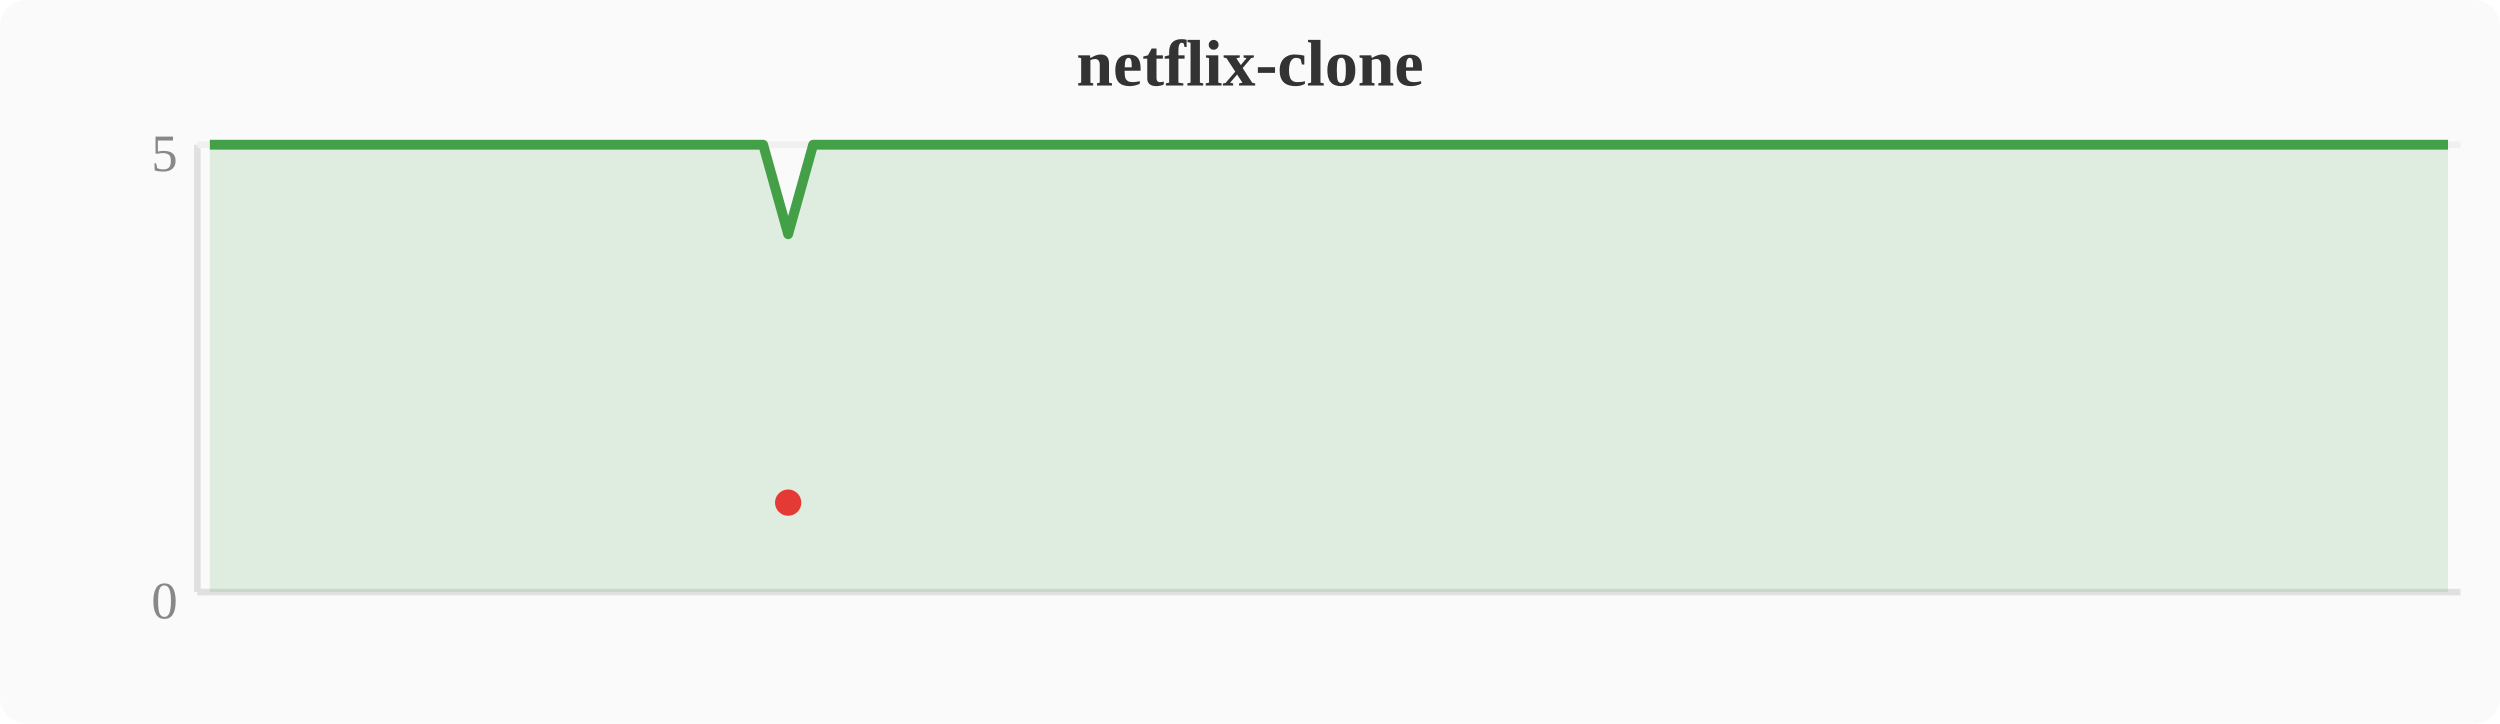
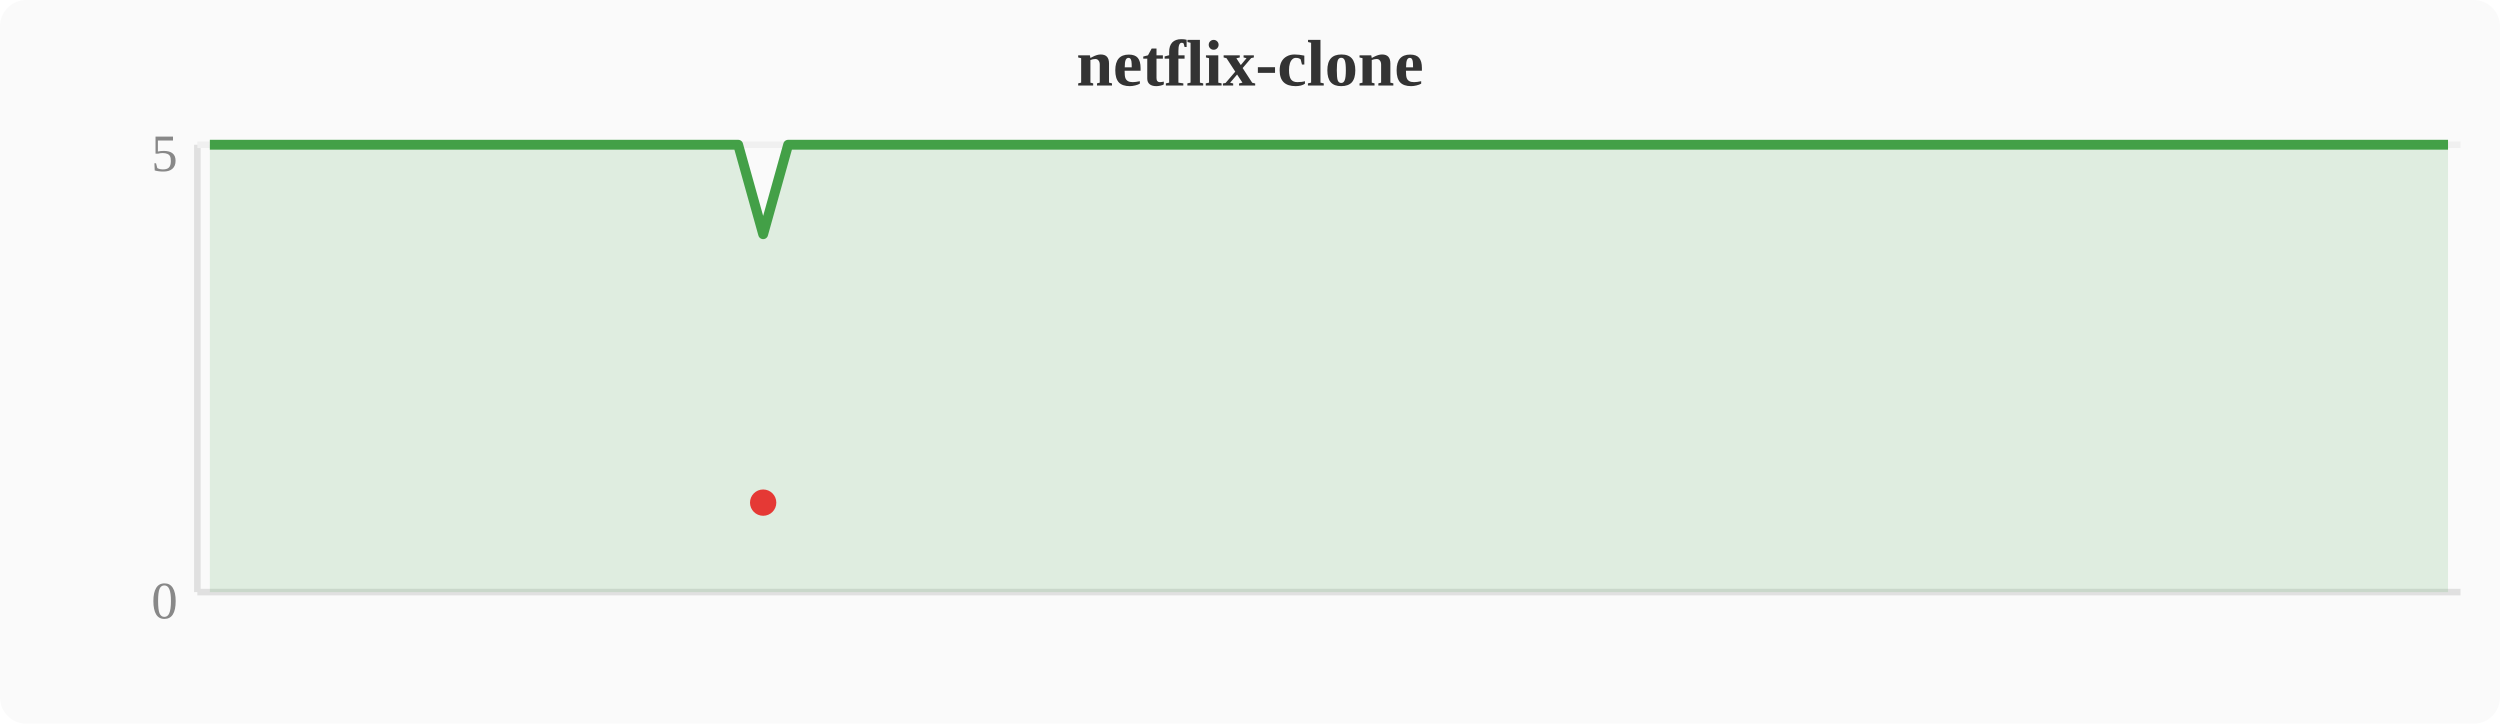
<svg xmlns="http://www.w3.org/2000/svg" width="380" height="110" viewBox="0 0 380 110">
  <rect width="380" height="110" fill="#fafafa" rx="4" />
  <text x="190" y="13" text-anchor="middle" font-size="10" font-weight="bold" fill="#333">netflix-clone</text>
  <line x1="30" y1="22" x2="30" y2="90" stroke="#e0e0e0" stroke-width="1" />
  <line x1="30" y1="90" x2="374" y2="90" stroke="#e0e0e0" stroke-width="1" />
  <line x1="30" y1="22" x2="374" y2="22" stroke="#f0f0f0" stroke-width="1" />
  <text x="27" y="94" text-anchor="end" font-size="8" fill="#888">0</text>
  <text x="27" y="26" text-anchor="end" font-size="8" fill="#888">5</text>
-   <polygon points="31.9,22.0 35.7,22.0 39.6,22.0 43.4,22.0 47.2,22.0 51.0,22.0 54.8,22.0 58.7,22.0 62.5,22.0 66.3,22.0 70.1,22.0 74.0,22.0 77.8,22.0 81.6,22.0 85.4,22.0 89.2,22.0 93.1,22.0 96.9,22.0 100.7,22.0 104.5,22.0 108.4,22.0 112.2,22.0 116.0,22.0 119.8,35.6 123.6,22.0 127.5,22.0 131.3,22.0 135.1,22.0 138.9,22.0 142.8,22.0 146.6,22.0 150.4,22.0 154.2,22.0 158.0,22.0 161.9,22.0 165.7,22.0 169.5,22.0 173.3,22.0 177.2,22.0 181.0,22.0 184.8,22.0 188.6,22.0 192.4,22.0 196.3,22.0 200.1,22.0 203.9,22.0 207.7,22.0 211.6,22.0 215.4,22.0 219.2,22.0 223.0,22.0 226.8,22.0 230.7,22.0 234.5,22.0 238.3,22.0 242.1,22.0 246.0,22.0 249.8,22.0 253.6,22.0 257.4,22.0 261.2,22.0 265.1,22.0 268.9,22.0 272.7,22.0 276.5,22.0 280.4,22.0 284.2,22.0 288.0,22.0 291.8,22.0 295.6,22.0 299.5,22.0 303.3,22.0 307.1,22.0 310.9,22.0 314.8,22.0 318.6,22.0 322.4,22.0 326.2,22.0 330.0,22.0 333.9,22.0 337.7,22.0 341.5,22.0 345.3,22.0 349.2,22.0 353.0,22.0 356.8,22.0 360.6,22.0 364.4,22.0 368.3,22.0 372.1,22.0 372.1,90 31.9,90" fill="#43a047" opacity="0.15" />
-   <polyline points="31.9,22.0 35.7,22.0 39.6,22.0 43.4,22.0 47.2,22.0 51.0,22.0 54.8,22.0 58.7,22.0 62.5,22.0 66.3,22.0 70.1,22.0 74.0,22.0 77.8,22.0 81.6,22.0 85.4,22.0 89.2,22.0 93.1,22.0 96.9,22.0 100.7,22.0 104.5,22.0 108.4,22.0 112.2,22.0 116.0,22.0 119.8,35.6 123.6,22.0 127.5,22.0 131.3,22.0 135.1,22.0 138.9,22.0 142.8,22.0 146.6,22.0 150.4,22.0 154.2,22.0 158.0,22.0 161.9,22.0 165.7,22.0 169.5,22.0 173.3,22.0 177.2,22.0 181.0,22.0 184.8,22.0 188.6,22.0 192.4,22.0 196.3,22.0 200.1,22.0 203.9,22.0 207.7,22.0 211.6,22.0 215.4,22.0 219.2,22.0 223.0,22.0 226.8,22.0 230.7,22.0 234.5,22.0 238.3,22.0 242.1,22.0 246.0,22.0 249.8,22.0 253.6,22.0 257.4,22.0 261.2,22.0 265.1,22.0 268.9,22.0 272.7,22.0 276.5,22.0 280.4,22.0 284.2,22.0 288.0,22.0 291.8,22.0 295.6,22.0 299.5,22.0 303.3,22.0 307.1,22.0 310.9,22.0 314.8,22.0 318.6,22.0 322.4,22.0 326.2,22.0 330.0,22.0 333.9,22.0 337.7,22.0 341.5,22.0 345.3,22.0 349.2,22.0 353.0,22.0 356.8,22.0 360.6,22.0 364.4,22.0 368.3,22.0 372.1,22.0" fill="none" stroke="#43a047" stroke-width="1.5" stroke-linejoin="round" />
-   <circle cx="119.8" cy="76.4" r="2" fill="#e53935" />
+   <polygon points="31.9,22.0 35.7,22.0 39.6,22.0 43.4,22.0 47.2,22.0 51.0,22.0 54.8,22.0 58.7,22.0 62.5,22.0 66.3,22.0 70.1,22.0 74.0,22.0 77.8,22.0 81.6,22.0 85.4,22.0 89.2,22.0 93.1,22.0 96.9,22.0 100.7,22.0 104.5,22.0 108.4,22.0 112.2,22.0 116.0,35.6 119.8,22.0 123.6,22.0 127.5,22.0 131.3,22.0 135.1,22.0 138.9,22.0 142.8,22.0 146.6,22.0 150.4,22.0 154.2,22.0 158.0,22.0 161.9,22.0 165.7,22.0 169.5,22.0 173.3,22.0 177.2,22.0 181.0,22.0 184.8,22.0 188.6,22.0 192.4,22.0 196.3,22.0 200.1,22.0 203.9,22.0 207.7,22.0 211.6,22.0 215.4,22.0 219.2,22.0 223.0,22.0 226.8,22.0 230.7,22.0 234.5,22.0 238.3,22.0 242.1,22.0 246.0,22.0 249.8,22.0 253.6,22.0 257.4,22.0 261.2,22.0 265.1,22.0 268.9,22.0 272.7,22.0 276.5,22.0 280.4,22.0 284.2,22.0 288.0,22.0 291.8,22.0 295.6,22.0 299.5,22.0 303.3,22.0 307.1,22.0 310.9,22.0 314.8,22.0 318.6,22.0 322.4,22.0 326.2,22.0 330.0,22.0 333.9,22.0 337.7,22.0 341.5,22.0 345.3,22.0 349.2,22.0 353.0,22.0 356.8,22.0 360.6,22.0 364.4,22.0 368.3,22.0 372.1,22.0 372.1,90 31.9,90" fill="#43a047" opacity="0.15" />
+   <polyline points="31.9,22.0 35.7,22.0 39.6,22.0 43.4,22.0 47.2,22.0 51.0,22.0 54.8,22.0 58.7,22.0 62.5,22.0 66.3,22.0 70.1,22.0 74.0,22.0 77.8,22.0 81.6,22.0 85.4,22.0 89.2,22.0 93.1,22.0 96.9,22.0 100.7,22.0 104.5,22.0 108.4,22.0 112.2,22.0 116.0,35.6 119.8,22.0 123.6,22.0 127.5,22.0 131.3,22.0 135.1,22.0 138.9,22.0 142.8,22.0 146.6,22.0 150.4,22.0 154.2,22.0 158.0,22.0 161.9,22.0 165.7,22.0 169.5,22.0 173.3,22.0 177.2,22.0 181.0,22.0 184.8,22.0 188.6,22.0 192.4,22.0 196.3,22.0 200.1,22.0 203.9,22.0 207.7,22.0 211.6,22.0 215.4,22.0 219.2,22.0 223.0,22.0 226.8,22.0 230.7,22.0 234.5,22.0 238.3,22.0 242.1,22.0 246.0,22.0 249.8,22.0 253.6,22.0 257.4,22.0 261.2,22.0 265.1,22.0 268.9,22.0 272.7,22.0 276.5,22.0 280.4,22.0 284.2,22.0 288.0,22.0 291.8,22.0 295.6,22.0 299.5,22.0 303.3,22.0 307.1,22.0 310.9,22.0 314.8,22.0 318.6,22.0 322.4,22.0 326.2,22.0 330.0,22.0 333.9,22.0 337.7,22.0 341.5,22.0 345.3,22.0 349.2,22.0 353.0,22.0 356.8,22.0 360.6,22.0 364.4,22.0 368.3,22.0 372.1,22.0" fill="none" stroke="#43a047" stroke-width="1.5" stroke-linejoin="round" />
+   <circle cx="116.0" cy="76.4" r="2" fill="#e53935" />
</svg>
